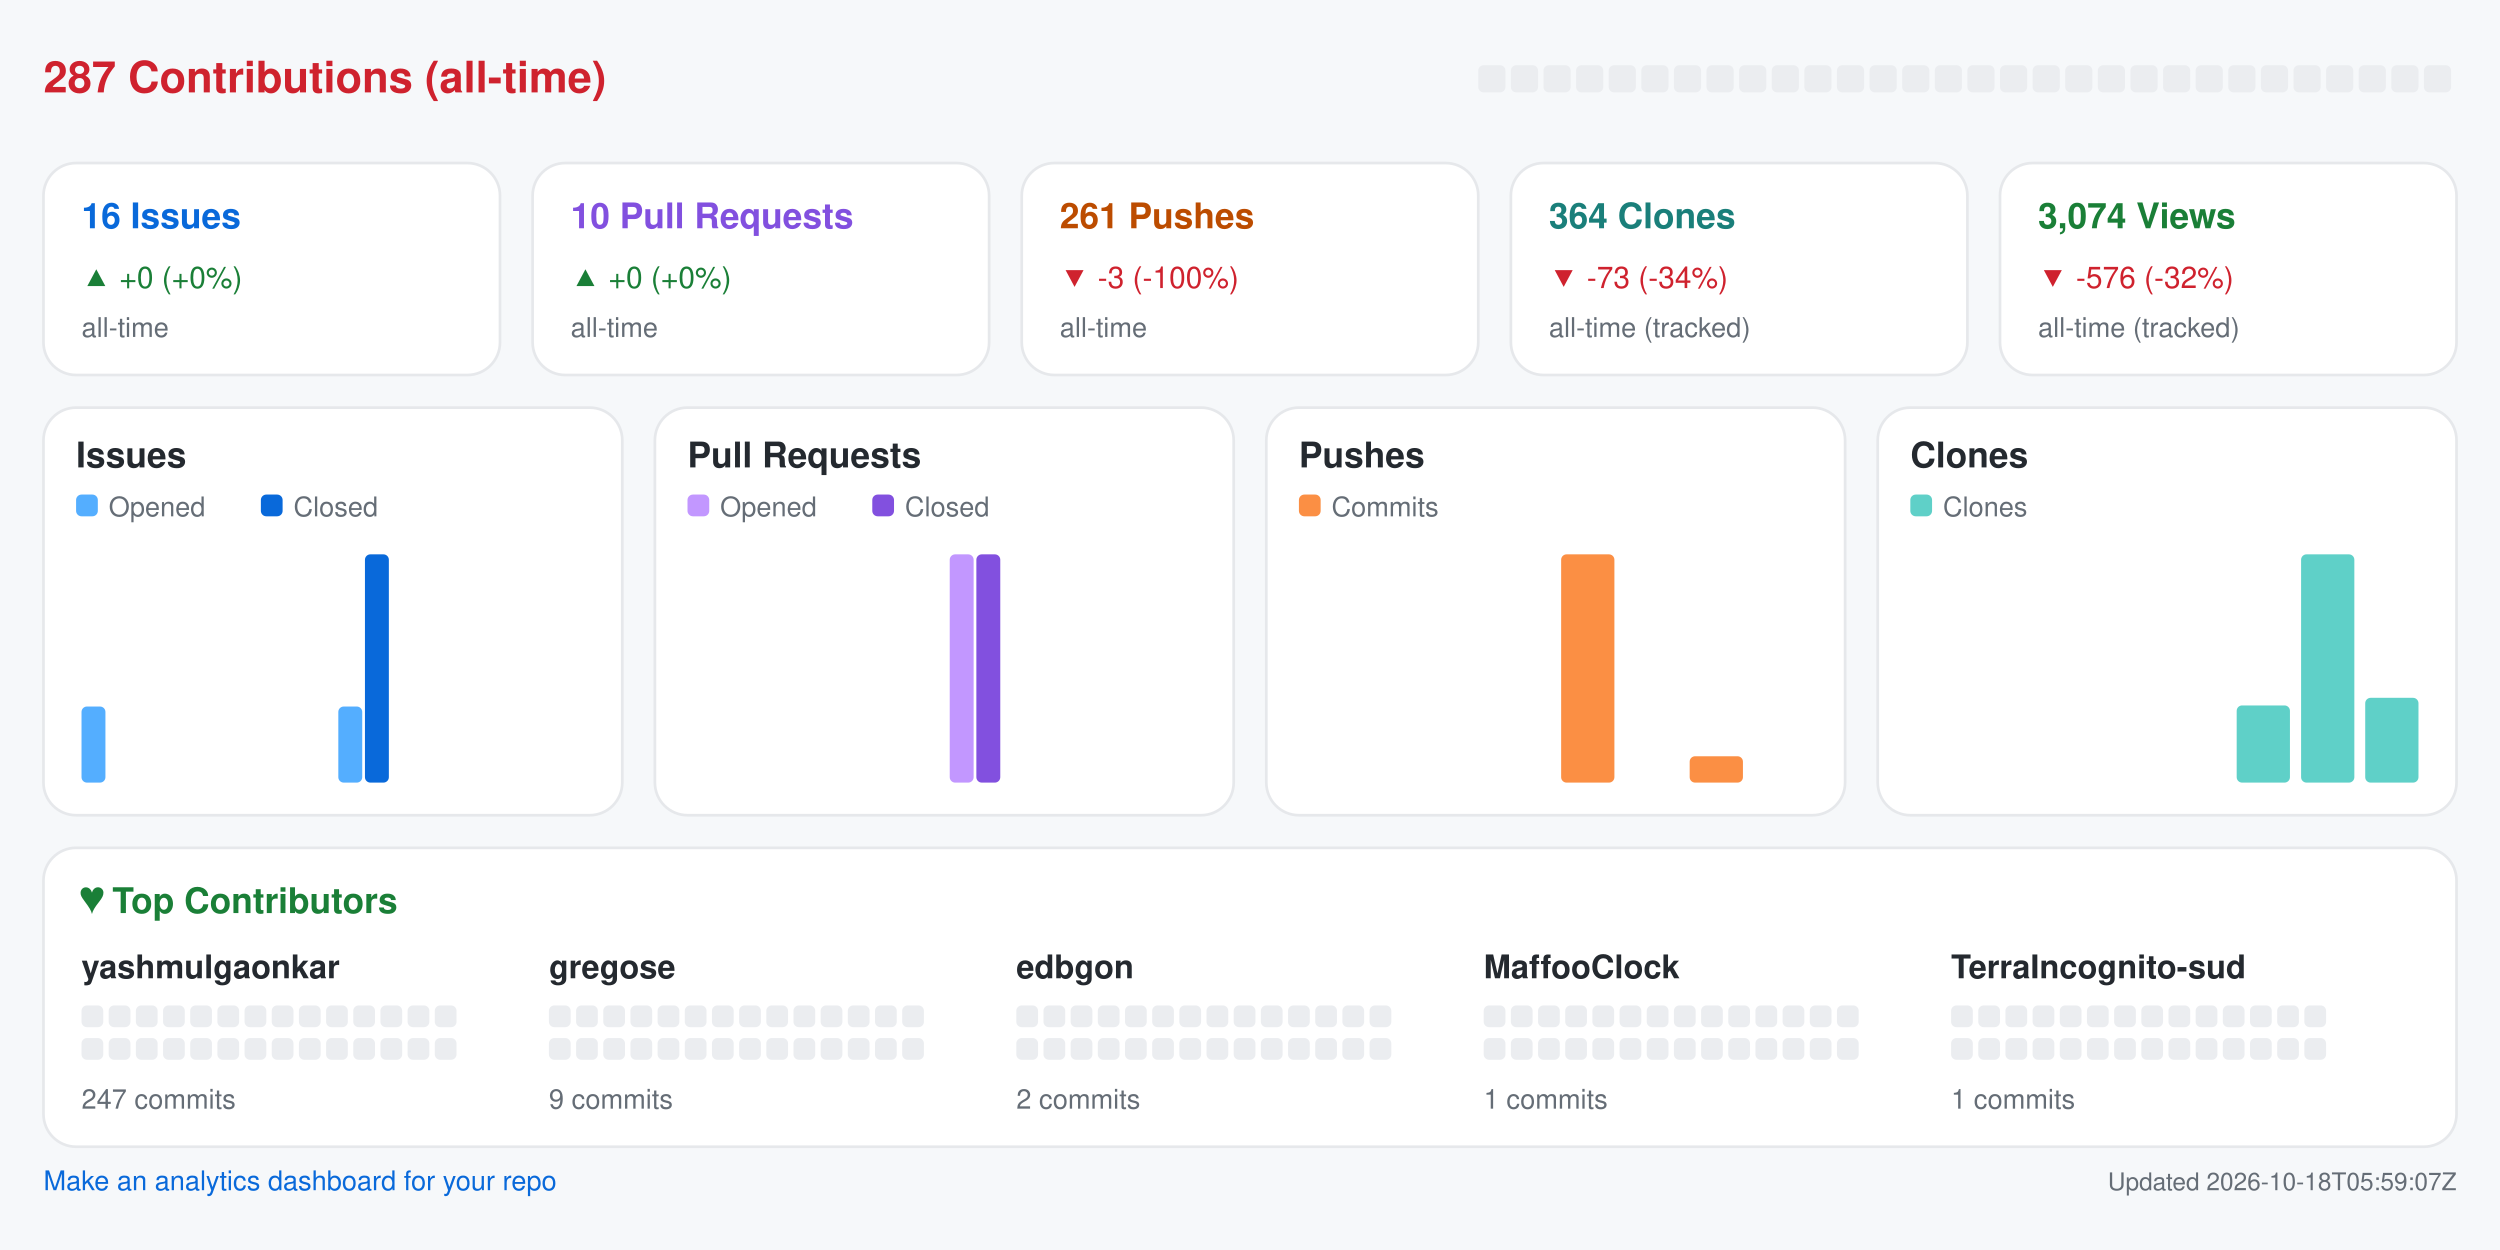
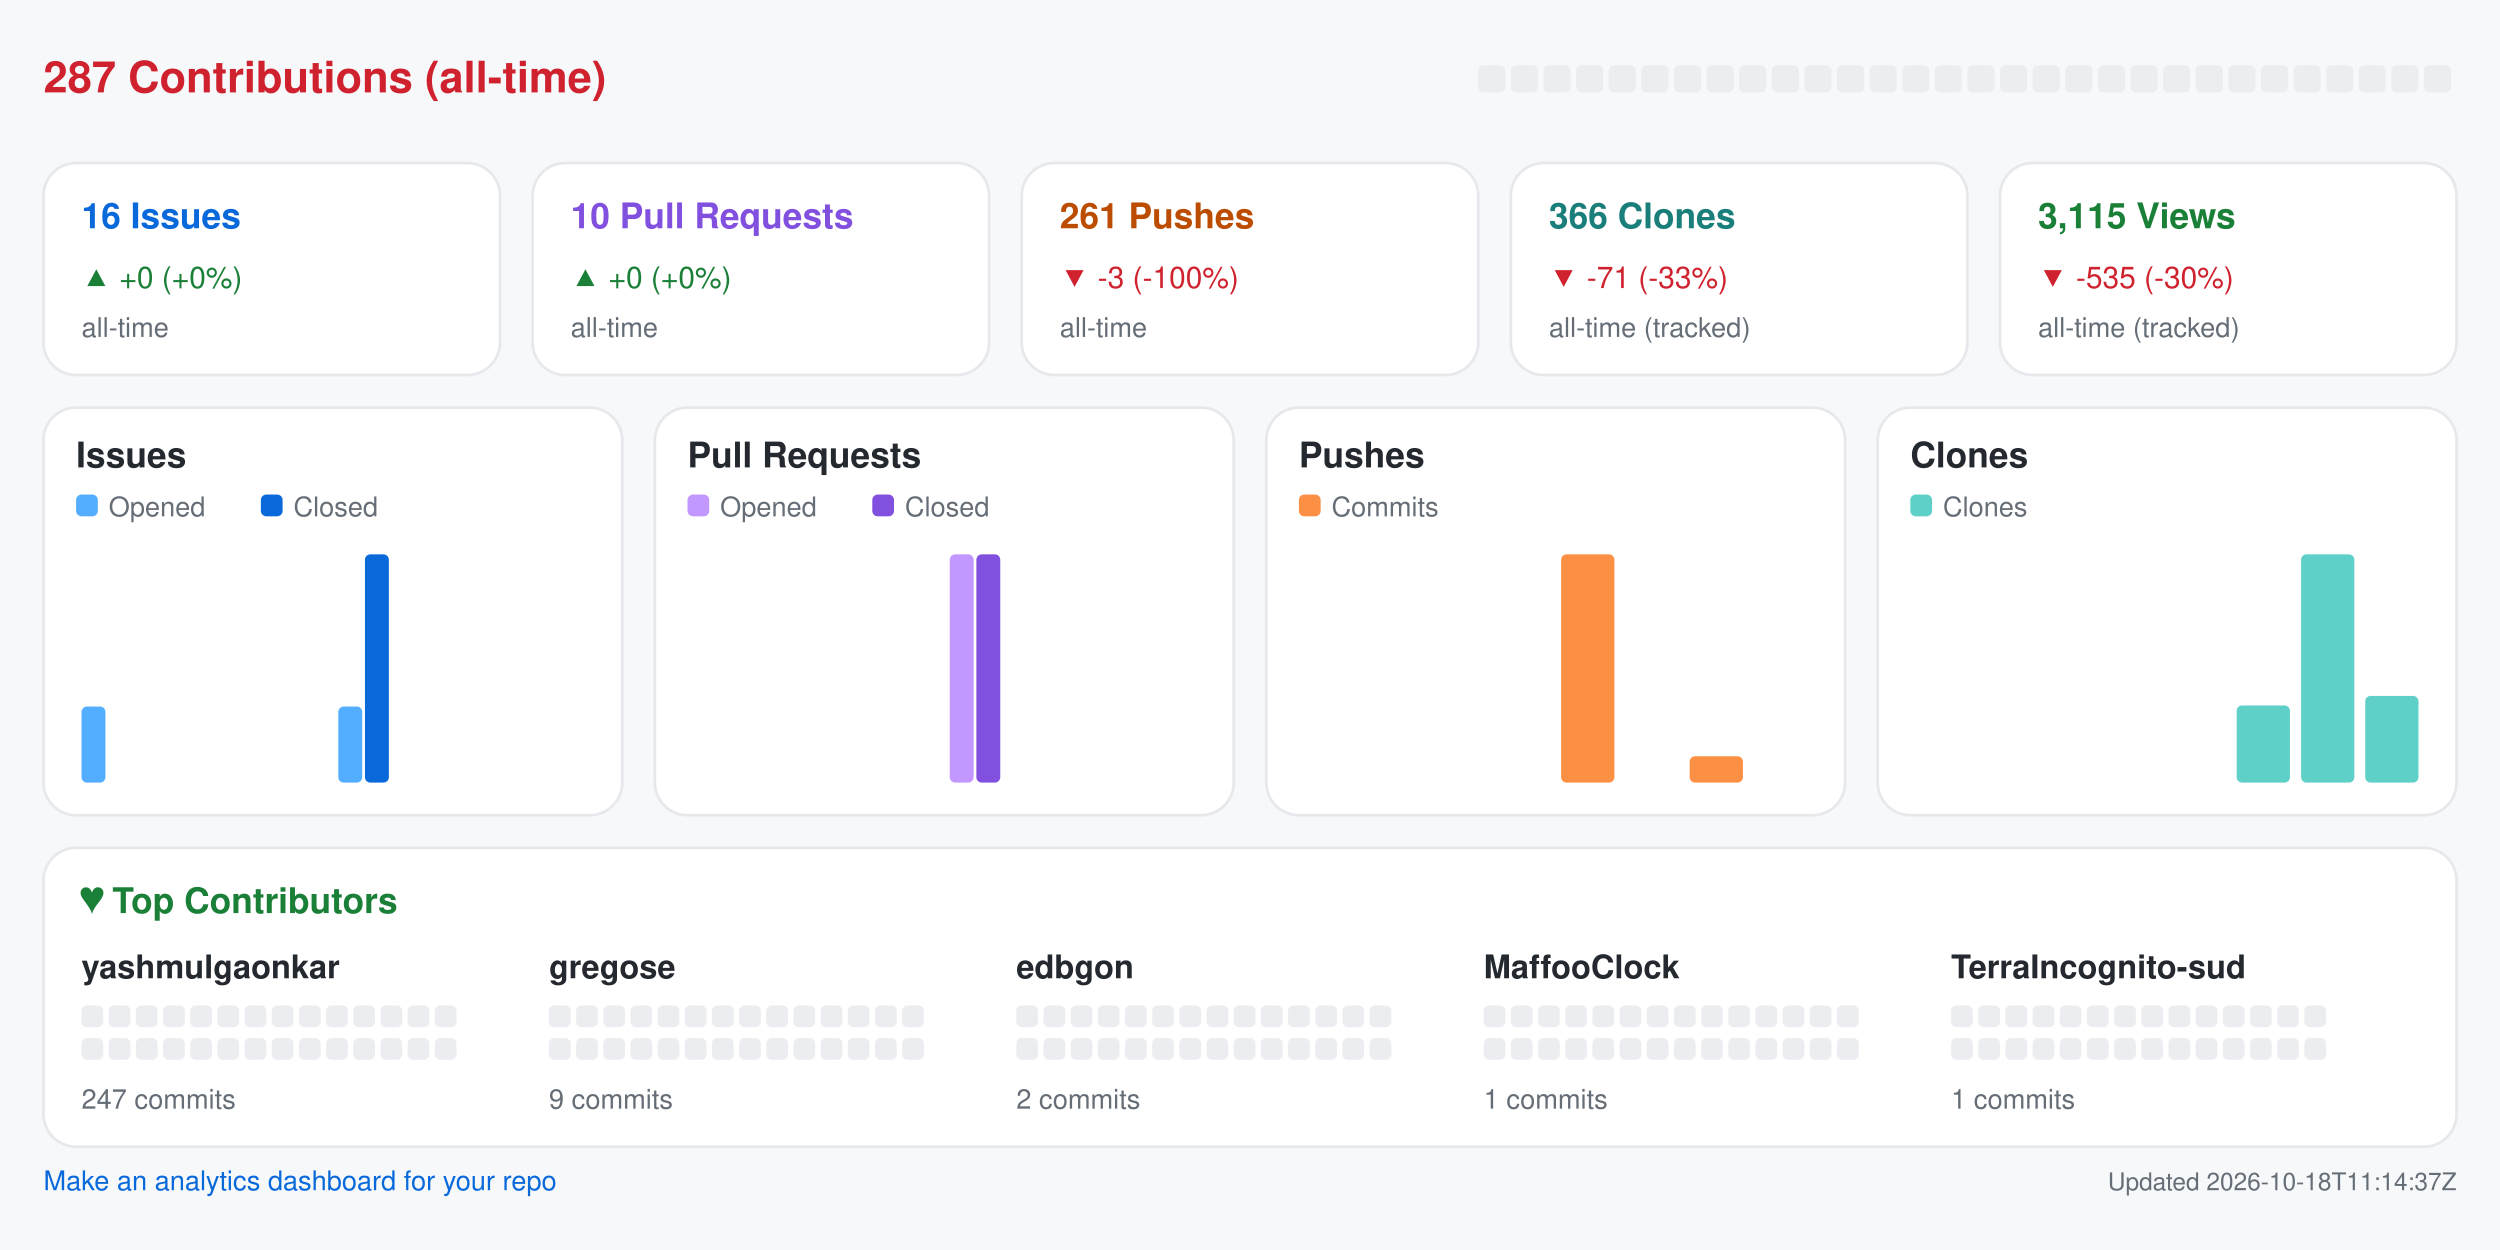
<svg xmlns="http://www.w3.org/2000/svg" width="920" height="460" viewBox="0 0 920 460" role="img" aria-label="Repository analytics for yashmulgaonkar/halo">
  <rect x="0.0" y="0.0" width="920.0" height="460.0" rx="0" fill="#f6f8fa" />
  <text x="16.0" y="34.0" fill="#cf222e" font-size="16" font-family="-apple-system,BlinkMacSystemFont,Segoe UI,Helvetica,Arial,sans-serif" font-weight="600" text-anchor="start">287 Contributions (all-time)</text>
  <rect x="544.0" y="24.0" width="10.0" height="10.0" rx="2" fill="#ebedf0" />
  <rect x="556.0" y="24.0" width="10.0" height="10.0" rx="2" fill="#ebedf0" />
  <rect x="568.0" y="24.0" width="10.0" height="10.0" rx="2" fill="#ebedf0" />
  <rect x="580.0" y="24.0" width="10.0" height="10.0" rx="2" fill="#ebedf0" />
  <rect x="592.0" y="24.0" width="10.0" height="10.0" rx="2" fill="#ebedf0" />
  <rect x="604.0" y="24.0" width="10.0" height="10.0" rx="2" fill="#ebedf0" />
  <rect x="616.0" y="24.0" width="10.0" height="10.0" rx="2" fill="#ebedf0" />
  <rect x="628.0" y="24.0" width="10.0" height="10.0" rx="2" fill="#ebedf0" />
  <rect x="640.0" y="24.0" width="10.0" height="10.0" rx="2" fill="#ebedf0" />
  <rect x="652.0" y="24.0" width="10.0" height="10.0" rx="2" fill="#ebedf0" />
  <rect x="664.0" y="24.0" width="10.0" height="10.0" rx="2" fill="#ebedf0" />
  <rect x="676.0" y="24.0" width="10.0" height="10.0" rx="2" fill="#ebedf0" />
  <rect x="688.0" y="24.0" width="10.0" height="10.0" rx="2" fill="#ebedf0" />
  <rect x="700.0" y="24.0" width="10.0" height="10.0" rx="2" fill="#ebedf0" />
  <rect x="712.0" y="24.0" width="10.0" height="10.0" rx="2" fill="#ebedf0" />
  <rect x="724.0" y="24.0" width="10.0" height="10.0" rx="2" fill="#ebedf0" />
  <rect x="736.0" y="24.0" width="10.0" height="10.0" rx="2" fill="#ebedf0" />
  <rect x="748.0" y="24.0" width="10.0" height="10.0" rx="2" fill="#ebedf0" />
  <rect x="760.0" y="24.0" width="10.0" height="10.0" rx="2" fill="#ebedf0" />
  <rect x="772.0" y="24.0" width="10.0" height="10.0" rx="2" fill="#ebedf0" />
  <rect x="784.0" y="24.0" width="10.0" height="10.0" rx="2" fill="#ebedf0" />
  <rect x="796.0" y="24.0" width="10.0" height="10.0" rx="2" fill="#ebedf0" />
  <rect x="808.0" y="24.0" width="10.0" height="10.0" rx="2" fill="#ebedf0" />
  <rect x="820.0" y="24.0" width="10.0" height="10.0" rx="2" fill="#ebedf0" />
  <rect x="832.0" y="24.0" width="10.0" height="10.0" rx="2" fill="#ebedf0" />
  <rect x="844.0" y="24.0" width="10.0" height="10.0" rx="2" fill="#ebedf0" />
  <rect x="856.0" y="24.0" width="10.0" height="10.0" rx="2" fill="#ebedf0" />
  <rect x="868.0" y="24.0" width="10.0" height="10.0" rx="2" fill="#ebedf0" />
  <rect x="880.0" y="24.0" width="10.0" height="10.0" rx="2" fill="#ebedf0" />
  <rect x="892.0" y="24.0" width="10.0" height="10.0" rx="2" fill="#ebedf0" />
  <rect x="16.0" y="60.0" width="168.0" height="78.0" rx="12" fill="#ffffff" stroke="#e6e8eb" />
  <text x="30.0" y="84.0" fill="#0969da" font-size="13" font-family="-apple-system,BlinkMacSystemFont,Segoe UI,Helvetica,Arial,sans-serif" font-weight="600" text-anchor="start">16 Issues</text>
  <text x="30.0" y="106.0" fill="#1a7f37" font-size="11" font-family="-apple-system,BlinkMacSystemFont,Segoe UI,Helvetica,Arial,sans-serif" font-weight="400" text-anchor="start">▲ +0 (+0%)</text>
  <text x="30.0" y="124.0" fill="#656d76" font-size="10" font-family="-apple-system,BlinkMacSystemFont,Segoe UI,Helvetica,Arial,sans-serif" font-weight="400" text-anchor="start">all-time</text>
  <rect x="196.0" y="60.0" width="168.0" height="78.0" rx="12" fill="#ffffff" stroke="#e6e8eb" />
  <text x="210.0" y="84.0" fill="#8250df" font-size="13" font-family="-apple-system,BlinkMacSystemFont,Segoe UI,Helvetica,Arial,sans-serif" font-weight="600" text-anchor="start">10 Pull Requests</text>
  <text x="210.0" y="106.0" fill="#1a7f37" font-size="11" font-family="-apple-system,BlinkMacSystemFont,Segoe UI,Helvetica,Arial,sans-serif" font-weight="400" text-anchor="start">▲ +0 (+0%)</text>
  <text x="210.0" y="124.0" fill="#656d76" font-size="10" font-family="-apple-system,BlinkMacSystemFont,Segoe UI,Helvetica,Arial,sans-serif" font-weight="400" text-anchor="start">all-time</text>
  <rect x="376.0" y="60.0" width="168.0" height="78.0" rx="12" fill="#ffffff" stroke="#e6e8eb" />
  <text x="390.0" y="84.0" fill="#bc4c00" font-size="13" font-family="-apple-system,BlinkMacSystemFont,Segoe UI,Helvetica,Arial,sans-serif" font-weight="600" text-anchor="start">261 Pushes</text>
  <text x="390.0" y="106.0" fill="#cf222e" font-size="11" font-family="-apple-system,BlinkMacSystemFont,Segoe UI,Helvetica,Arial,sans-serif" font-weight="400" text-anchor="start">▼ -3 (-100%)</text>
  <text x="390.0" y="124.0" fill="#656d76" font-size="10" font-family="-apple-system,BlinkMacSystemFont,Segoe UI,Helvetica,Arial,sans-serif" font-weight="400" text-anchor="start">all-time</text>
  <rect x="556.0" y="60.0" width="168.0" height="78.0" rx="12" fill="#ffffff" stroke="#e6e8eb" />
-   <text x="570.0" y="84.0" fill="#1a7f7a" font-size="13" font-family="-apple-system,BlinkMacSystemFont,Segoe UI,Helvetica,Arial,sans-serif" font-weight="600" text-anchor="start">364 Clones</text>
-   <text x="570.0" y="106.0" fill="#cf222e" font-size="11" font-family="-apple-system,BlinkMacSystemFont,Segoe UI,Helvetica,Arial,sans-serif" font-weight="400" text-anchor="start">▼ -73 (-34%)</text>
+   <text x="570.0" y="84.0" fill="#1a7f7a" font-size="13" font-family="-apple-system,BlinkMacSystemFont,Segoe UI,Helvetica,Arial,sans-serif" font-weight="600" text-anchor="start">366 Clones</text>
+   <text x="570.0" y="106.0" fill="#cf222e" font-size="11" font-family="-apple-system,BlinkMacSystemFont,Segoe UI,Helvetica,Arial,sans-serif" font-weight="400" text-anchor="start">▼ -71 (-33%)</text>
  <text x="570.0" y="124.0" fill="#656d76" font-size="10" font-family="-apple-system,BlinkMacSystemFont,Segoe UI,Helvetica,Arial,sans-serif" font-weight="400" text-anchor="start">all-time (tracked)</text>
  <rect x="736.0" y="60.0" width="168.0" height="78.0" rx="12" fill="#ffffff" stroke="#e6e8eb" />
-   <text x="750.0" y="84.0" fill="#1a7f37" font-size="13" font-family="-apple-system,BlinkMacSystemFont,Segoe UI,Helvetica,Arial,sans-serif" font-weight="600" text-anchor="start">3,074 Views</text>
-   <text x="750.0" y="106.0" fill="#cf222e" font-size="11" font-family="-apple-system,BlinkMacSystemFont,Segoe UI,Helvetica,Arial,sans-serif" font-weight="400" text-anchor="start">▼ -576 (-32%)</text>
+   <text x="750.0" y="84.0" fill="#1a7f37" font-size="13" font-family="-apple-system,BlinkMacSystemFont,Segoe UI,Helvetica,Arial,sans-serif" font-weight="600" text-anchor="start">3,115 Views</text>
+   <text x="750.0" y="106.0" fill="#cf222e" font-size="11" font-family="-apple-system,BlinkMacSystemFont,Segoe UI,Helvetica,Arial,sans-serif" font-weight="400" text-anchor="start">▼ -535 (-30%)</text>
  <text x="750.0" y="124.0" fill="#656d76" font-size="10" font-family="-apple-system,BlinkMacSystemFont,Segoe UI,Helvetica,Arial,sans-serif" font-weight="400" text-anchor="start">all-time (tracked)</text>
  <rect x="16.0" y="150.0" width="213.0" height="150.0" rx="12" fill="#ffffff" stroke="#e6e8eb" />
  <text x="28.0" y="172.0" fill="#24292f" font-size="13" font-family="-apple-system,BlinkMacSystemFont,Segoe UI,Helvetica,Arial,sans-serif" font-weight="600" text-anchor="start">Issues</text>
  <rect x="28.0" y="182.0" width="8.0" height="8.0" rx="2" fill="#54aeff" />
  <text x="40.0" y="190.0" fill="#656d76" font-size="10" font-family="-apple-system,BlinkMacSystemFont,Segoe UI,Helvetica,Arial,sans-serif" font-weight="400" text-anchor="start">Opened</text>
  <rect x="96.0" y="182.0" width="8.0" height="8.0" rx="2" fill="#0969da" />
  <text x="108.0" y="190.0" fill="#656d76" font-size="10" font-family="-apple-system,BlinkMacSystemFont,Segoe UI,Helvetica,Arial,sans-serif" font-weight="400" text-anchor="start">Closed</text>
  <rect x="30.0" y="260.0" width="8.8" height="28.0" rx="2" fill="#54aeff" />
  <rect x="39.8" y="288.0" width="8.8" height="0.0" rx="2" fill="#0969da" />
  <rect x="53.6" y="288.0" width="8.8" height="0.0" rx="2" fill="#54aeff" />
  <rect x="63.4" y="288.0" width="8.8" height="0.0" rx="2" fill="#0969da" />
  <rect x="77.2" y="288.0" width="8.8" height="0.0" rx="2" fill="#54aeff" />
  <rect x="87.1" y="288.0" width="8.8" height="0.0" rx="2" fill="#0969da" />
  <rect x="100.9" y="288.0" width="8.8" height="0.0" rx="2" fill="#54aeff" />
  <rect x="110.7" y="288.0" width="8.8" height="0.0" rx="2" fill="#0969da" />
  <rect x="124.5" y="260.0" width="8.8" height="28.0" rx="2" fill="#54aeff" />
  <rect x="134.3" y="204.0" width="8.8" height="84.0" rx="2" fill="#0969da" />
  <rect x="148.1" y="288.0" width="8.8" height="0.0" rx="2" fill="#54aeff" />
  <rect x="157.9" y="288.0" width="8.8" height="0.0" rx="2" fill="#0969da" />
  <rect x="171.8" y="288.0" width="8.8" height="0.0" rx="2" fill="#54aeff" />
  <rect x="181.6" y="288.0" width="8.8" height="0.0" rx="2" fill="#0969da" />
  <rect x="195.4" y="288.0" width="8.8" height="0.0" rx="2" fill="#54aeff" />
  <rect x="205.2" y="288.0" width="8.8" height="0.0" rx="2" fill="#0969da" />
  <rect x="241.0" y="150.0" width="213.0" height="150.0" rx="12" fill="#ffffff" stroke="#e6e8eb" />
  <text x="253.0" y="172.0" fill="#24292f" font-size="13" font-family="-apple-system,BlinkMacSystemFont,Segoe UI,Helvetica,Arial,sans-serif" font-weight="600" text-anchor="start">Pull Requests</text>
  <rect x="253.0" y="182.0" width="8.0" height="8.0" rx="2" fill="#c297ff" />
  <text x="265.0" y="190.0" fill="#656d76" font-size="10" font-family="-apple-system,BlinkMacSystemFont,Segoe UI,Helvetica,Arial,sans-serif" font-weight="400" text-anchor="start">Opened</text>
  <rect x="321.0" y="182.0" width="8.0" height="8.0" rx="2" fill="#8250df" />
  <text x="333.0" y="190.0" fill="#656d76" font-size="10" font-family="-apple-system,BlinkMacSystemFont,Segoe UI,Helvetica,Arial,sans-serif" font-weight="400" text-anchor="start">Closed</text>
  <rect x="255.0" y="288.0" width="8.8" height="0.0" rx="2" fill="#c297ff" />
  <rect x="264.8" y="288.0" width="8.8" height="0.0" rx="2" fill="#8250df" />
  <rect x="278.6" y="288.0" width="8.8" height="0.0" rx="2" fill="#c297ff" />
  <rect x="288.4" y="288.0" width="8.8" height="0.0" rx="2" fill="#8250df" />
  <rect x="302.2" y="288.0" width="8.8" height="0.0" rx="2" fill="#c297ff" />
  <rect x="312.1" y="288.0" width="8.8" height="0.0" rx="2" fill="#8250df" />
  <rect x="325.9" y="288.0" width="8.8" height="0.0" rx="2" fill="#c297ff" />
  <rect x="335.7" y="288.0" width="8.8" height="0.0" rx="2" fill="#8250df" />
  <rect x="349.5" y="204.0" width="8.8" height="84.0" rx="2" fill="#c297ff" />
  <rect x="359.3" y="204.0" width="8.8" height="84.0" rx="2" fill="#8250df" />
  <rect x="373.1" y="288.0" width="8.8" height="0.0" rx="2" fill="#c297ff" />
  <rect x="382.9" y="288.0" width="8.8" height="0.0" rx="2" fill="#8250df" />
  <rect x="396.8" y="288.0" width="8.8" height="0.0" rx="2" fill="#c297ff" />
  <rect x="406.6" y="288.0" width="8.8" height="0.0" rx="2" fill="#8250df" />
  <rect x="420.4" y="288.0" width="8.8" height="0.0" rx="2" fill="#c297ff" />
  <rect x="430.2" y="288.0" width="8.8" height="0.0" rx="2" fill="#8250df" />
  <rect x="466.0" y="150.0" width="213.0" height="150.0" rx="12" fill="#ffffff" stroke="#e6e8eb" />
  <text x="478.0" y="172.0" fill="#24292f" font-size="13" font-family="-apple-system,BlinkMacSystemFont,Segoe UI,Helvetica,Arial,sans-serif" font-weight="600" text-anchor="start">Pushes</text>
  <rect x="478.0" y="182.0" width="8.0" height="8.0" rx="2" fill="#fb8f44" />
  <text x="490.0" y="190.0" fill="#656d76" font-size="10" font-family="-apple-system,BlinkMacSystemFont,Segoe UI,Helvetica,Arial,sans-serif" font-weight="400" text-anchor="start">Commits</text>
  <rect x="480.0" y="288.0" width="19.6" height="0.0" rx="2" fill="#fb8f44" />
  <rect x="503.6" y="288.0" width="19.6" height="0.0" rx="2" fill="#fb8f44" />
  <rect x="527.2" y="288.0" width="19.6" height="0.0" rx="2" fill="#fb8f44" />
  <rect x="550.9" y="288.0" width="19.6" height="0.0" rx="2" fill="#fb8f44" />
  <rect x="574.5" y="204.0" width="19.6" height="84.0" rx="2" fill="#fb8f44" />
  <rect x="598.1" y="288.0" width="19.6" height="0.0" rx="2" fill="#fb8f44" />
  <rect x="621.8" y="278.3" width="19.6" height="9.7" rx="2" fill="#fb8f44" />
  <rect x="645.4" y="288.0" width="19.6" height="0.0" rx="2" fill="#fb8f44" />
  <rect x="691.0" y="150.0" width="213.0" height="150.0" rx="12" fill="#ffffff" stroke="#e6e8eb" />
  <text x="703.0" y="172.0" fill="#24292f" font-size="13" font-family="-apple-system,BlinkMacSystemFont,Segoe UI,Helvetica,Arial,sans-serif" font-weight="600" text-anchor="start">Clones</text>
  <rect x="703.0" y="182.0" width="8.0" height="8.0" rx="2" fill="#5fd0c8" />
  <text x="715.0" y="190.0" fill="#656d76" font-size="10" font-family="-apple-system,BlinkMacSystemFont,Segoe UI,Helvetica,Arial,sans-serif" font-weight="400" text-anchor="start">Clones</text>
  <rect x="705.0" y="288.0" width="19.6" height="0.0" rx="2" fill="#5fd0c8" />
  <rect x="728.6" y="288.0" width="19.6" height="0.0" rx="2" fill="#5fd0c8" />
  <rect x="752.2" y="288.0" width="19.6" height="0.0" rx="2" fill="#5fd0c8" />
  <rect x="775.9" y="288.0" width="19.6" height="0.0" rx="2" fill="#5fd0c8" />
  <rect x="799.5" y="288.0" width="19.6" height="0.0" rx="2" fill="#5fd0c8" />
  <rect x="823.1" y="259.6" width="19.6" height="28.4" rx="2" fill="#5fd0c8" />
  <rect x="846.8" y="204.0" width="19.6" height="84.0" rx="2" fill="#5fd0c8" />
-   <rect x="870.4" y="256.8" width="19.6" height="31.2" rx="2" fill="#5fd0c8" />
+   <rect x="870.4" y="256.1" width="19.6" height="31.9" rx="2" fill="#5fd0c8" />
  <rect x="16.0" y="312.0" width="888.0" height="110.0" rx="12" fill="#ffffff" stroke="#e6e8eb" />
  <text x="30.0" y="336.0" fill="#1a7f37" font-size="13" font-family="-apple-system,BlinkMacSystemFont,Segoe UI,Helvetica,Arial,sans-serif" font-weight="600" text-anchor="start">♥  Top Contributors</text>
  <text x="30.0" y="360.0" fill="#24292f" font-size="12" font-family="-apple-system,BlinkMacSystemFont,Segoe UI,Helvetica,Arial,sans-serif" font-weight="600" text-anchor="start">yashmulgaonkar</text>
  <rect x="30.0" y="370.0" width="8.0" height="8.0" rx="2" fill="#ebedf0" />
  <rect x="40.0" y="370.0" width="8.0" height="8.0" rx="2" fill="#ebedf0" />
  <rect x="50.0" y="370.0" width="8.0" height="8.0" rx="2" fill="#ebedf0" />
  <rect x="60.0" y="370.0" width="8.0" height="8.0" rx="2" fill="#ebedf0" />
  <rect x="70.0" y="370.0" width="8.0" height="8.0" rx="2" fill="#ebedf0" />
  <rect x="80.0" y="370.0" width="8.0" height="8.0" rx="2" fill="#ebedf0" />
  <rect x="90.0" y="370.0" width="8.0" height="8.0" rx="2" fill="#ebedf0" />
  <rect x="100.0" y="370.0" width="8.0" height="8.0" rx="2" fill="#ebedf0" />
  <rect x="110.0" y="370.0" width="8.0" height="8.0" rx="2" fill="#ebedf0" />
  <rect x="120.0" y="370.0" width="8.0" height="8.0" rx="2" fill="#ebedf0" />
  <rect x="130.0" y="370.0" width="8.0" height="8.0" rx="2" fill="#ebedf0" />
  <rect x="140.0" y="370.0" width="8.0" height="8.0" rx="2" fill="#ebedf0" />
  <rect x="150.0" y="370.0" width="8.0" height="8.0" rx="2" fill="#ebedf0" />
  <rect x="160.0" y="370.0" width="8.0" height="8.0" rx="2" fill="#ebedf0" />
  <rect x="30.0" y="382.0" width="8.0" height="8.0" rx="2" fill="#ebedf0" />
  <rect x="40.0" y="382.0" width="8.0" height="8.0" rx="2" fill="#ebedf0" />
  <rect x="50.0" y="382.0" width="8.0" height="8.0" rx="2" fill="#ebedf0" />
  <rect x="60.0" y="382.0" width="8.0" height="8.0" rx="2" fill="#ebedf0" />
  <rect x="70.0" y="382.0" width="8.0" height="8.0" rx="2" fill="#ebedf0" />
  <rect x="80.0" y="382.0" width="8.0" height="8.0" rx="2" fill="#ebedf0" />
  <rect x="90.0" y="382.0" width="8.0" height="8.0" rx="2" fill="#ebedf0" />
  <rect x="100.0" y="382.0" width="8.0" height="8.0" rx="2" fill="#ebedf0" />
  <rect x="110.0" y="382.0" width="8.0" height="8.0" rx="2" fill="#ebedf0" />
  <rect x="120.0" y="382.0" width="8.0" height="8.0" rx="2" fill="#ebedf0" />
  <rect x="130.0" y="382.0" width="8.0" height="8.0" rx="2" fill="#ebedf0" />
  <rect x="140.0" y="382.0" width="8.0" height="8.0" rx="2" fill="#ebedf0" />
  <rect x="150.0" y="382.0" width="8.0" height="8.0" rx="2" fill="#ebedf0" />
  <rect x="160.0" y="382.0" width="8.0" height="8.0" rx="2" fill="#ebedf0" />
  <text x="30.0" y="408.0" fill="#656d76" font-size="10" font-family="-apple-system,BlinkMacSystemFont,Segoe UI,Helvetica,Arial,sans-serif" font-weight="400" text-anchor="start">247 commits</text>
  <text x="202.0" y="360.0" fill="#24292f" font-size="12" font-family="-apple-system,BlinkMacSystemFont,Segoe UI,Helvetica,Arial,sans-serif" font-weight="600" text-anchor="start">gregose</text>
  <rect x="202.0" y="370.0" width="8.0" height="8.0" rx="2" fill="#ebedf0" />
  <rect x="212.0" y="370.0" width="8.0" height="8.0" rx="2" fill="#ebedf0" />
  <rect x="222.0" y="370.0" width="8.0" height="8.0" rx="2" fill="#ebedf0" />
  <rect x="232.0" y="370.0" width="8.0" height="8.0" rx="2" fill="#ebedf0" />
  <rect x="242.0" y="370.0" width="8.0" height="8.0" rx="2" fill="#ebedf0" />
  <rect x="252.0" y="370.0" width="8.0" height="8.0" rx="2" fill="#ebedf0" />
  <rect x="262.0" y="370.0" width="8.0" height="8.0" rx="2" fill="#ebedf0" />
  <rect x="272.0" y="370.0" width="8.0" height="8.0" rx="2" fill="#ebedf0" />
  <rect x="282.0" y="370.0" width="8.0" height="8.0" rx="2" fill="#ebedf0" />
  <rect x="292.0" y="370.0" width="8.0" height="8.0" rx="2" fill="#ebedf0" />
  <rect x="302.0" y="370.0" width="8.0" height="8.0" rx="2" fill="#ebedf0" />
  <rect x="312.0" y="370.0" width="8.0" height="8.0" rx="2" fill="#ebedf0" />
  <rect x="322.0" y="370.0" width="8.0" height="8.0" rx="2" fill="#ebedf0" />
  <rect x="332.0" y="370.0" width="8.0" height="8.0" rx="2" fill="#ebedf0" />
  <rect x="202.0" y="382.0" width="8.0" height="8.0" rx="2" fill="#ebedf0" />
  <rect x="212.0" y="382.0" width="8.0" height="8.0" rx="2" fill="#ebedf0" />
  <rect x="222.0" y="382.0" width="8.0" height="8.0" rx="2" fill="#ebedf0" />
  <rect x="232.0" y="382.0" width="8.0" height="8.0" rx="2" fill="#ebedf0" />
  <rect x="242.0" y="382.0" width="8.0" height="8.0" rx="2" fill="#ebedf0" />
  <rect x="252.0" y="382.0" width="8.0" height="8.0" rx="2" fill="#ebedf0" />
  <rect x="262.0" y="382.0" width="8.0" height="8.0" rx="2" fill="#ebedf0" />
  <rect x="272.0" y="382.0" width="8.0" height="8.0" rx="2" fill="#ebedf0" />
  <rect x="282.0" y="382.0" width="8.0" height="8.0" rx="2" fill="#ebedf0" />
  <rect x="292.0" y="382.0" width="8.0" height="8.0" rx="2" fill="#ebedf0" />
  <rect x="302.0" y="382.0" width="8.0" height="8.0" rx="2" fill="#ebedf0" />
  <rect x="312.0" y="382.0" width="8.0" height="8.0" rx="2" fill="#ebedf0" />
  <rect x="322.0" y="382.0" width="8.0" height="8.0" rx="2" fill="#ebedf0" />
  <rect x="332.0" y="382.0" width="8.0" height="8.0" rx="2" fill="#ebedf0" />
  <text x="202.0" y="408.0" fill="#656d76" font-size="10" font-family="-apple-system,BlinkMacSystemFont,Segoe UI,Helvetica,Arial,sans-serif" font-weight="400" text-anchor="start">9 commits</text>
  <text x="374.0" y="360.0" fill="#24292f" font-size="12" font-family="-apple-system,BlinkMacSystemFont,Segoe UI,Helvetica,Arial,sans-serif" font-weight="600" text-anchor="start">edbgon</text>
  <rect x="374.0" y="370.0" width="8.0" height="8.0" rx="2" fill="#ebedf0" />
  <rect x="384.0" y="370.0" width="8.0" height="8.0" rx="2" fill="#ebedf0" />
  <rect x="394.0" y="370.0" width="8.0" height="8.0" rx="2" fill="#ebedf0" />
  <rect x="404.0" y="370.0" width="8.0" height="8.0" rx="2" fill="#ebedf0" />
  <rect x="414.0" y="370.0" width="8.0" height="8.0" rx="2" fill="#ebedf0" />
  <rect x="424.0" y="370.0" width="8.0" height="8.0" rx="2" fill="#ebedf0" />
  <rect x="434.0" y="370.0" width="8.0" height="8.0" rx="2" fill="#ebedf0" />
  <rect x="444.0" y="370.0" width="8.0" height="8.0" rx="2" fill="#ebedf0" />
  <rect x="454.0" y="370.0" width="8.0" height="8.0" rx="2" fill="#ebedf0" />
  <rect x="464.0" y="370.0" width="8.0" height="8.0" rx="2" fill="#ebedf0" />
  <rect x="474.0" y="370.0" width="8.0" height="8.0" rx="2" fill="#ebedf0" />
  <rect x="484.0" y="370.0" width="8.0" height="8.0" rx="2" fill="#ebedf0" />
  <rect x="494.0" y="370.0" width="8.0" height="8.0" rx="2" fill="#ebedf0" />
  <rect x="504.0" y="370.0" width="8.0" height="8.0" rx="2" fill="#ebedf0" />
  <rect x="374.0" y="382.0" width="8.0" height="8.0" rx="2" fill="#ebedf0" />
  <rect x="384.0" y="382.0" width="8.0" height="8.0" rx="2" fill="#ebedf0" />
  <rect x="394.0" y="382.0" width="8.0" height="8.0" rx="2" fill="#ebedf0" />
  <rect x="404.0" y="382.0" width="8.0" height="8.0" rx="2" fill="#ebedf0" />
  <rect x="414.0" y="382.0" width="8.0" height="8.0" rx="2" fill="#ebedf0" />
  <rect x="424.0" y="382.0" width="8.0" height="8.0" rx="2" fill="#ebedf0" />
  <rect x="434.0" y="382.0" width="8.0" height="8.0" rx="2" fill="#ebedf0" />
  <rect x="444.0" y="382.0" width="8.0" height="8.0" rx="2" fill="#ebedf0" />
  <rect x="454.0" y="382.0" width="8.0" height="8.0" rx="2" fill="#ebedf0" />
  <rect x="464.0" y="382.0" width="8.0" height="8.0" rx="2" fill="#ebedf0" />
  <rect x="474.0" y="382.0" width="8.0" height="8.0" rx="2" fill="#ebedf0" />
  <rect x="484.0" y="382.0" width="8.0" height="8.0" rx="2" fill="#ebedf0" />
  <rect x="494.0" y="382.0" width="8.0" height="8.0" rx="2" fill="#ebedf0" />
  <rect x="504.0" y="382.0" width="8.0" height="8.0" rx="2" fill="#ebedf0" />
  <text x="374.0" y="408.0" fill="#656d76" font-size="10" font-family="-apple-system,BlinkMacSystemFont,Segoe UI,Helvetica,Arial,sans-serif" font-weight="400" text-anchor="start">2 commits</text>
  <text x="546.0" y="360.0" fill="#24292f" font-size="12" font-family="-apple-system,BlinkMacSystemFont,Segoe UI,Helvetica,Arial,sans-serif" font-weight="600" text-anchor="start">MaffooClock</text>
  <rect x="546.0" y="370.0" width="8.0" height="8.0" rx="2" fill="#ebedf0" />
  <rect x="556.0" y="370.0" width="8.0" height="8.0" rx="2" fill="#ebedf0" />
  <rect x="566.0" y="370.0" width="8.0" height="8.0" rx="2" fill="#ebedf0" />
  <rect x="576.0" y="370.0" width="8.0" height="8.0" rx="2" fill="#ebedf0" />
  <rect x="586.0" y="370.0" width="8.0" height="8.0" rx="2" fill="#ebedf0" />
  <rect x="596.0" y="370.0" width="8.0" height="8.0" rx="2" fill="#ebedf0" />
  <rect x="606.0" y="370.0" width="8.0" height="8.0" rx="2" fill="#ebedf0" />
  <rect x="616.0" y="370.0" width="8.0" height="8.0" rx="2" fill="#ebedf0" />
  <rect x="626.0" y="370.0" width="8.0" height="8.0" rx="2" fill="#ebedf0" />
  <rect x="636.0" y="370.0" width="8.0" height="8.0" rx="2" fill="#ebedf0" />
  <rect x="646.0" y="370.0" width="8.0" height="8.0" rx="2" fill="#ebedf0" />
  <rect x="656.0" y="370.0" width="8.0" height="8.0" rx="2" fill="#ebedf0" />
  <rect x="666.0" y="370.0" width="8.0" height="8.0" rx="2" fill="#ebedf0" />
  <rect x="676.0" y="370.0" width="8.0" height="8.0" rx="2" fill="#ebedf0" />
  <rect x="546.0" y="382.0" width="8.0" height="8.0" rx="2" fill="#ebedf0" />
  <rect x="556.0" y="382.0" width="8.0" height="8.0" rx="2" fill="#ebedf0" />
  <rect x="566.0" y="382.0" width="8.0" height="8.0" rx="2" fill="#ebedf0" />
  <rect x="576.0" y="382.0" width="8.0" height="8.0" rx="2" fill="#ebedf0" />
  <rect x="586.0" y="382.0" width="8.0" height="8.0" rx="2" fill="#ebedf0" />
  <rect x="596.0" y="382.0" width="8.0" height="8.0" rx="2" fill="#ebedf0" />
  <rect x="606.0" y="382.0" width="8.0" height="8.0" rx="2" fill="#ebedf0" />
  <rect x="616.0" y="382.0" width="8.0" height="8.0" rx="2" fill="#ebedf0" />
  <rect x="626.0" y="382.0" width="8.0" height="8.0" rx="2" fill="#ebedf0" />
  <rect x="636.0" y="382.0" width="8.0" height="8.0" rx="2" fill="#ebedf0" />
  <rect x="646.0" y="382.0" width="8.0" height="8.0" rx="2" fill="#ebedf0" />
  <rect x="656.0" y="382.0" width="8.0" height="8.0" rx="2" fill="#ebedf0" />
  <rect x="666.0" y="382.0" width="8.0" height="8.0" rx="2" fill="#ebedf0" />
  <rect x="676.0" y="382.0" width="8.0" height="8.0" rx="2" fill="#ebedf0" />
  <text x="546.0" y="408.0" fill="#656d76" font-size="10" font-family="-apple-system,BlinkMacSystemFont,Segoe UI,Helvetica,Arial,sans-serif" font-weight="400" text-anchor="start">1 commits</text>
  <text x="718.0" y="360.0" fill="#24292f" font-size="12" font-family="-apple-system,BlinkMacSystemFont,Segoe UI,Helvetica,Arial,sans-serif" font-weight="600" text-anchor="start">TerraIncognito-sud</text>
  <rect x="718.0" y="370.0" width="8.0" height="8.0" rx="2" fill="#ebedf0" />
  <rect x="728.0" y="370.0" width="8.0" height="8.0" rx="2" fill="#ebedf0" />
  <rect x="738.0" y="370.0" width="8.0" height="8.0" rx="2" fill="#ebedf0" />
  <rect x="748.0" y="370.0" width="8.0" height="8.0" rx="2" fill="#ebedf0" />
  <rect x="758.0" y="370.0" width="8.0" height="8.0" rx="2" fill="#ebedf0" />
  <rect x="768.0" y="370.0" width="8.0" height="8.0" rx="2" fill="#ebedf0" />
  <rect x="778.0" y="370.0" width="8.0" height="8.0" rx="2" fill="#ebedf0" />
  <rect x="788.0" y="370.0" width="8.0" height="8.0" rx="2" fill="#ebedf0" />
  <rect x="798.0" y="370.0" width="8.0" height="8.0" rx="2" fill="#ebedf0" />
  <rect x="808.0" y="370.0" width="8.0" height="8.0" rx="2" fill="#ebedf0" />
  <rect x="818.0" y="370.0" width="8.0" height="8.0" rx="2" fill="#ebedf0" />
  <rect x="828.0" y="370.0" width="8.0" height="8.0" rx="2" fill="#ebedf0" />
  <rect x="838.0" y="370.0" width="8.0" height="8.0" rx="2" fill="#ebedf0" />
  <rect x="848.0" y="370.0" width="8.0" height="8.0" rx="2" fill="#ebedf0" />
  <rect x="718.0" y="382.0" width="8.0" height="8.0" rx="2" fill="#ebedf0" />
  <rect x="728.0" y="382.0" width="8.0" height="8.0" rx="2" fill="#ebedf0" />
  <rect x="738.0" y="382.0" width="8.0" height="8.0" rx="2" fill="#ebedf0" />
  <rect x="748.0" y="382.0" width="8.0" height="8.0" rx="2" fill="#ebedf0" />
  <rect x="758.0" y="382.0" width="8.0" height="8.0" rx="2" fill="#ebedf0" />
  <rect x="768.0" y="382.0" width="8.0" height="8.0" rx="2" fill="#ebedf0" />
  <rect x="778.0" y="382.0" width="8.0" height="8.0" rx="2" fill="#ebedf0" />
  <rect x="788.0" y="382.0" width="8.0" height="8.0" rx="2" fill="#ebedf0" />
  <rect x="798.0" y="382.0" width="8.0" height="8.0" rx="2" fill="#ebedf0" />
  <rect x="808.0" y="382.0" width="8.0" height="8.0" rx="2" fill="#ebedf0" />
  <rect x="818.0" y="382.0" width="8.0" height="8.0" rx="2" fill="#ebedf0" />
  <rect x="828.0" y="382.0" width="8.0" height="8.0" rx="2" fill="#ebedf0" />
  <rect x="838.0" y="382.0" width="8.0" height="8.0" rx="2" fill="#ebedf0" />
  <rect x="848.0" y="382.0" width="8.0" height="8.0" rx="2" fill="#ebedf0" />
  <text x="718.0" y="408.0" fill="#656d76" font-size="10" font-family="-apple-system,BlinkMacSystemFont,Segoe UI,Helvetica,Arial,sans-serif" font-weight="400" text-anchor="start">1 commits</text>
  <a href="https://github.com/yashmulgaonkar/repo-analytics" target="_blank" rel="noopener noreferrer">
    <text x="16.0" y="438.0" fill="#0969da" font-size="10" font-family="-apple-system,BlinkMacSystemFont,Segoe UI,Helvetica,Arial,sans-serif" font-weight="400" text-anchor="start">Make an analytics dashboard for your repo</text>
  </a>
-   <text x="904.0" y="438.0" fill="#656d76" font-size="9" font-family="-apple-system,BlinkMacSystemFont,Segoe UI,Helvetica,Arial,sans-serif" font-weight="400" text-anchor="end">Updated 2026-10-18T05:59:07Z</text>
+   <text x="904.0" y="438.0" fill="#656d76" font-size="9" font-family="-apple-system,BlinkMacSystemFont,Segoe UI,Helvetica,Arial,sans-serif" font-weight="400" text-anchor="end">Updated 2026-10-18T11:14:37Z</text>
</svg>
